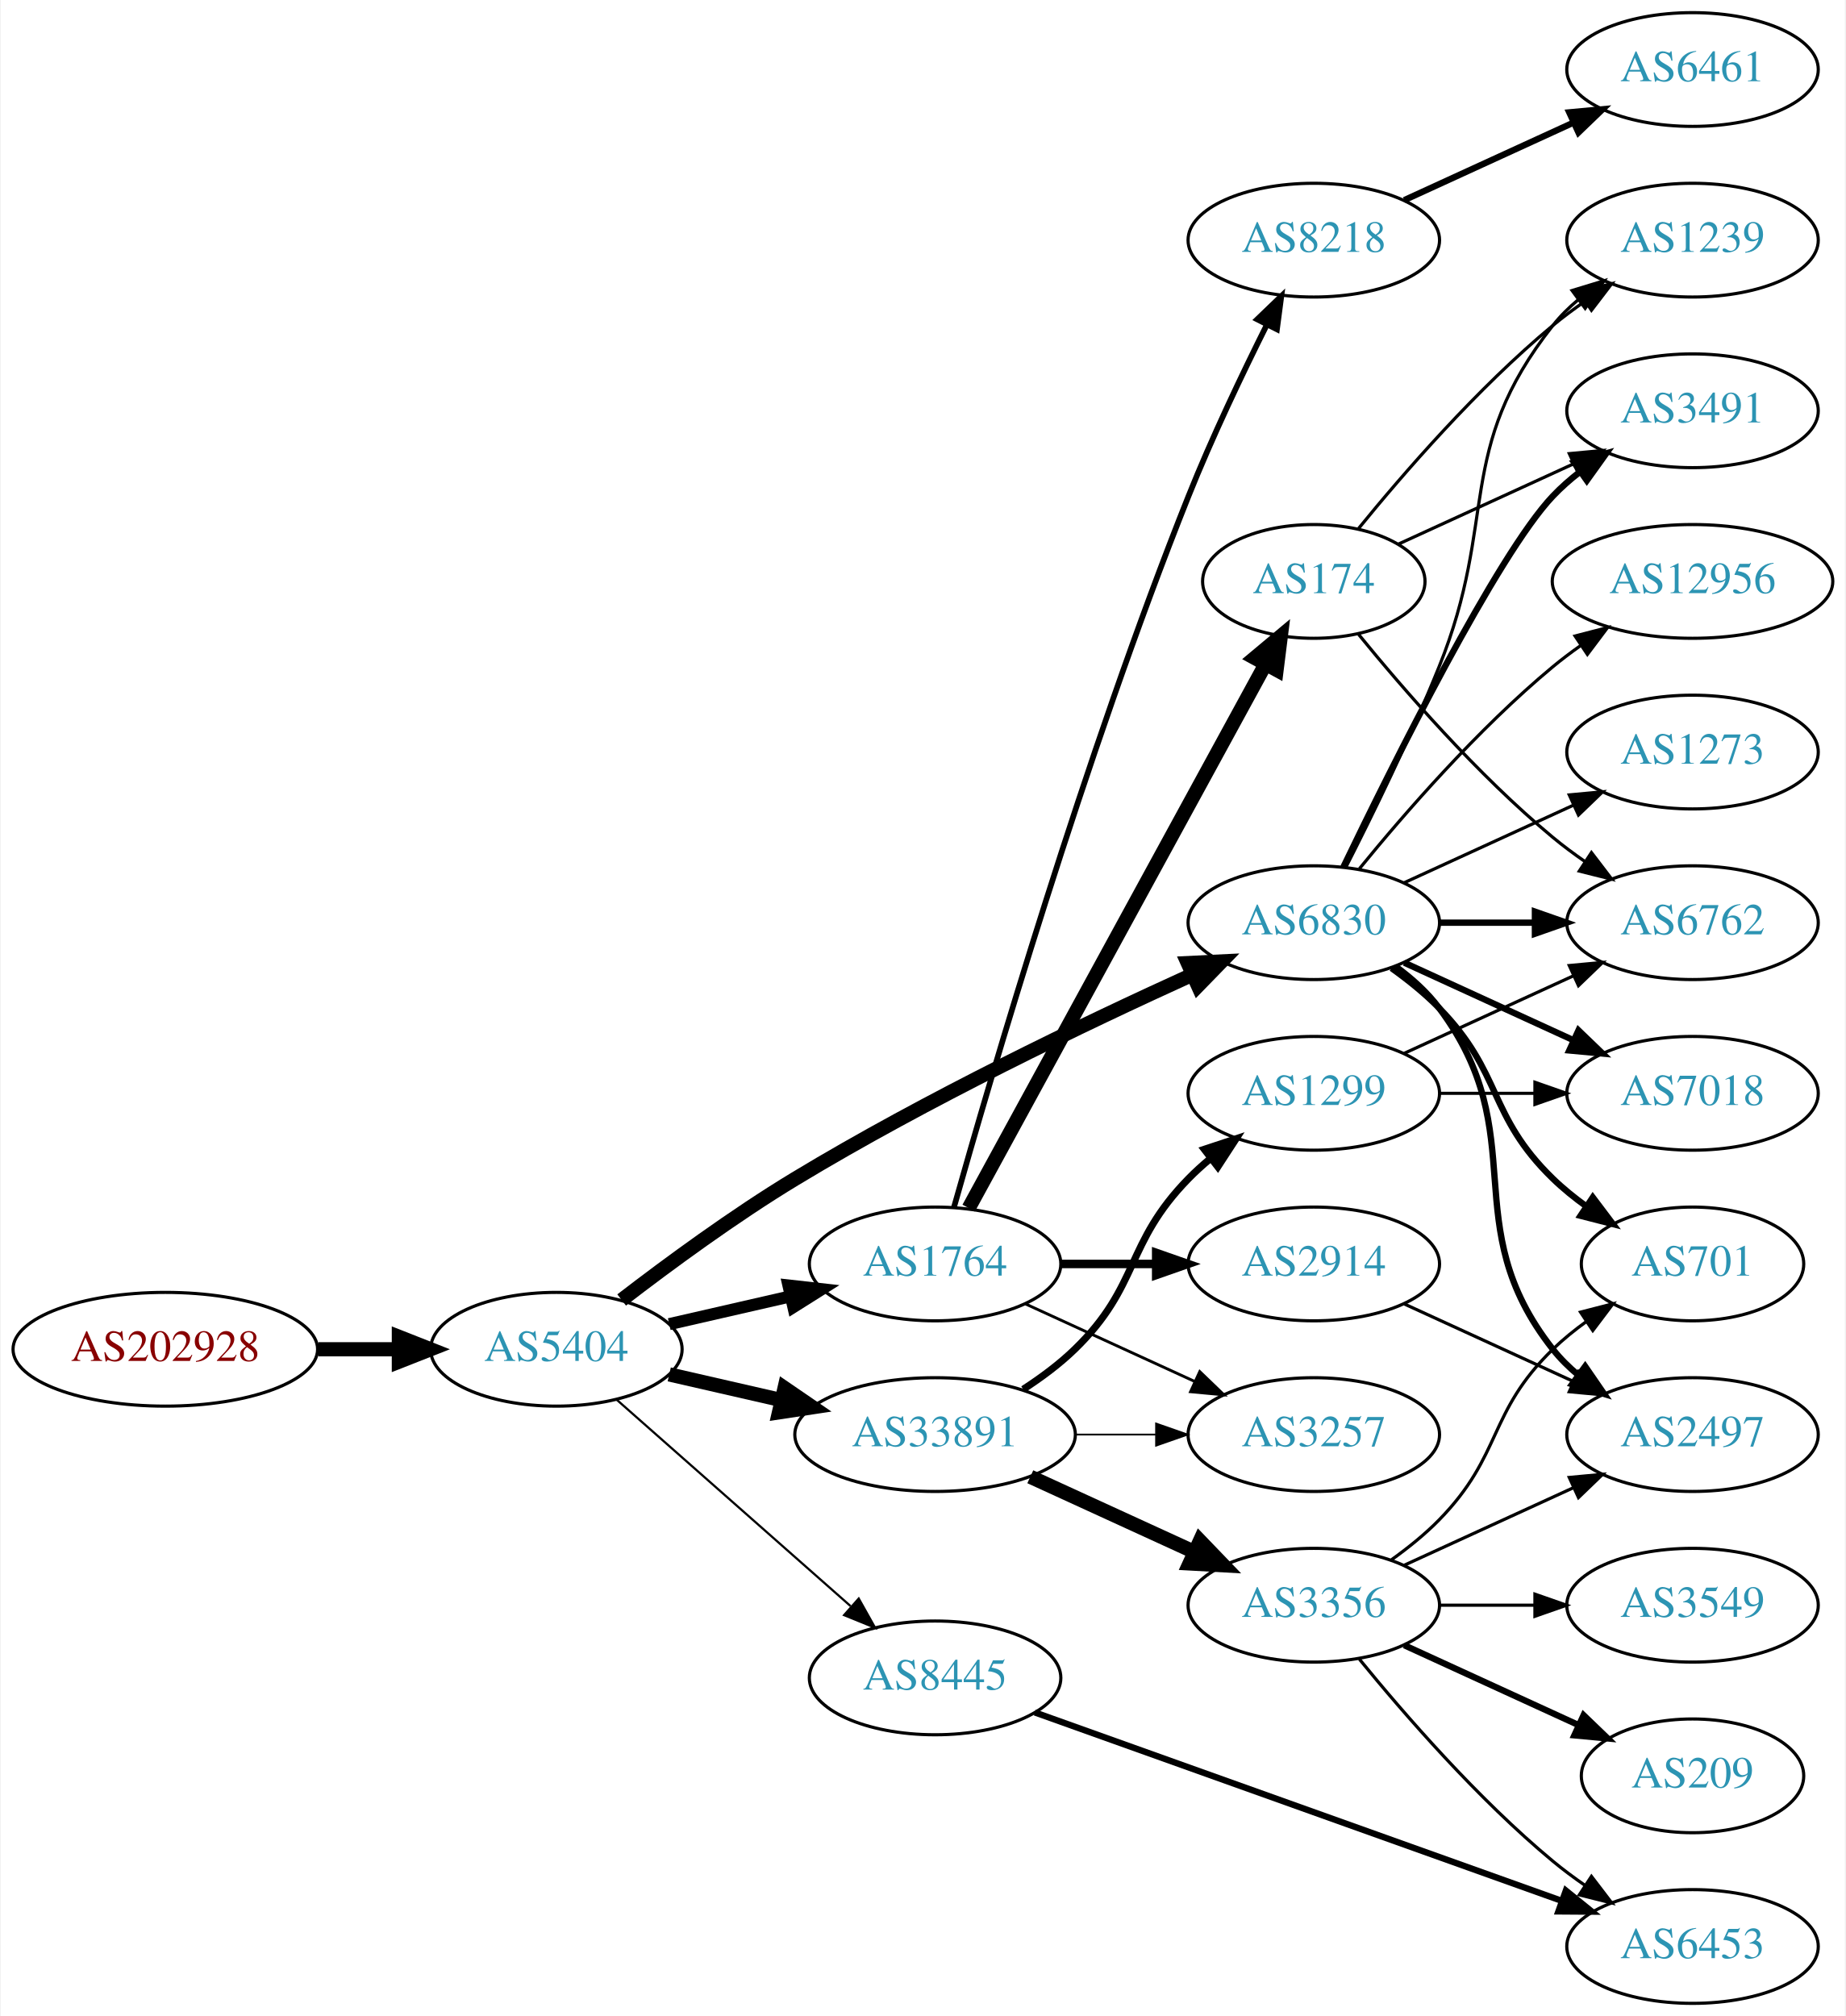
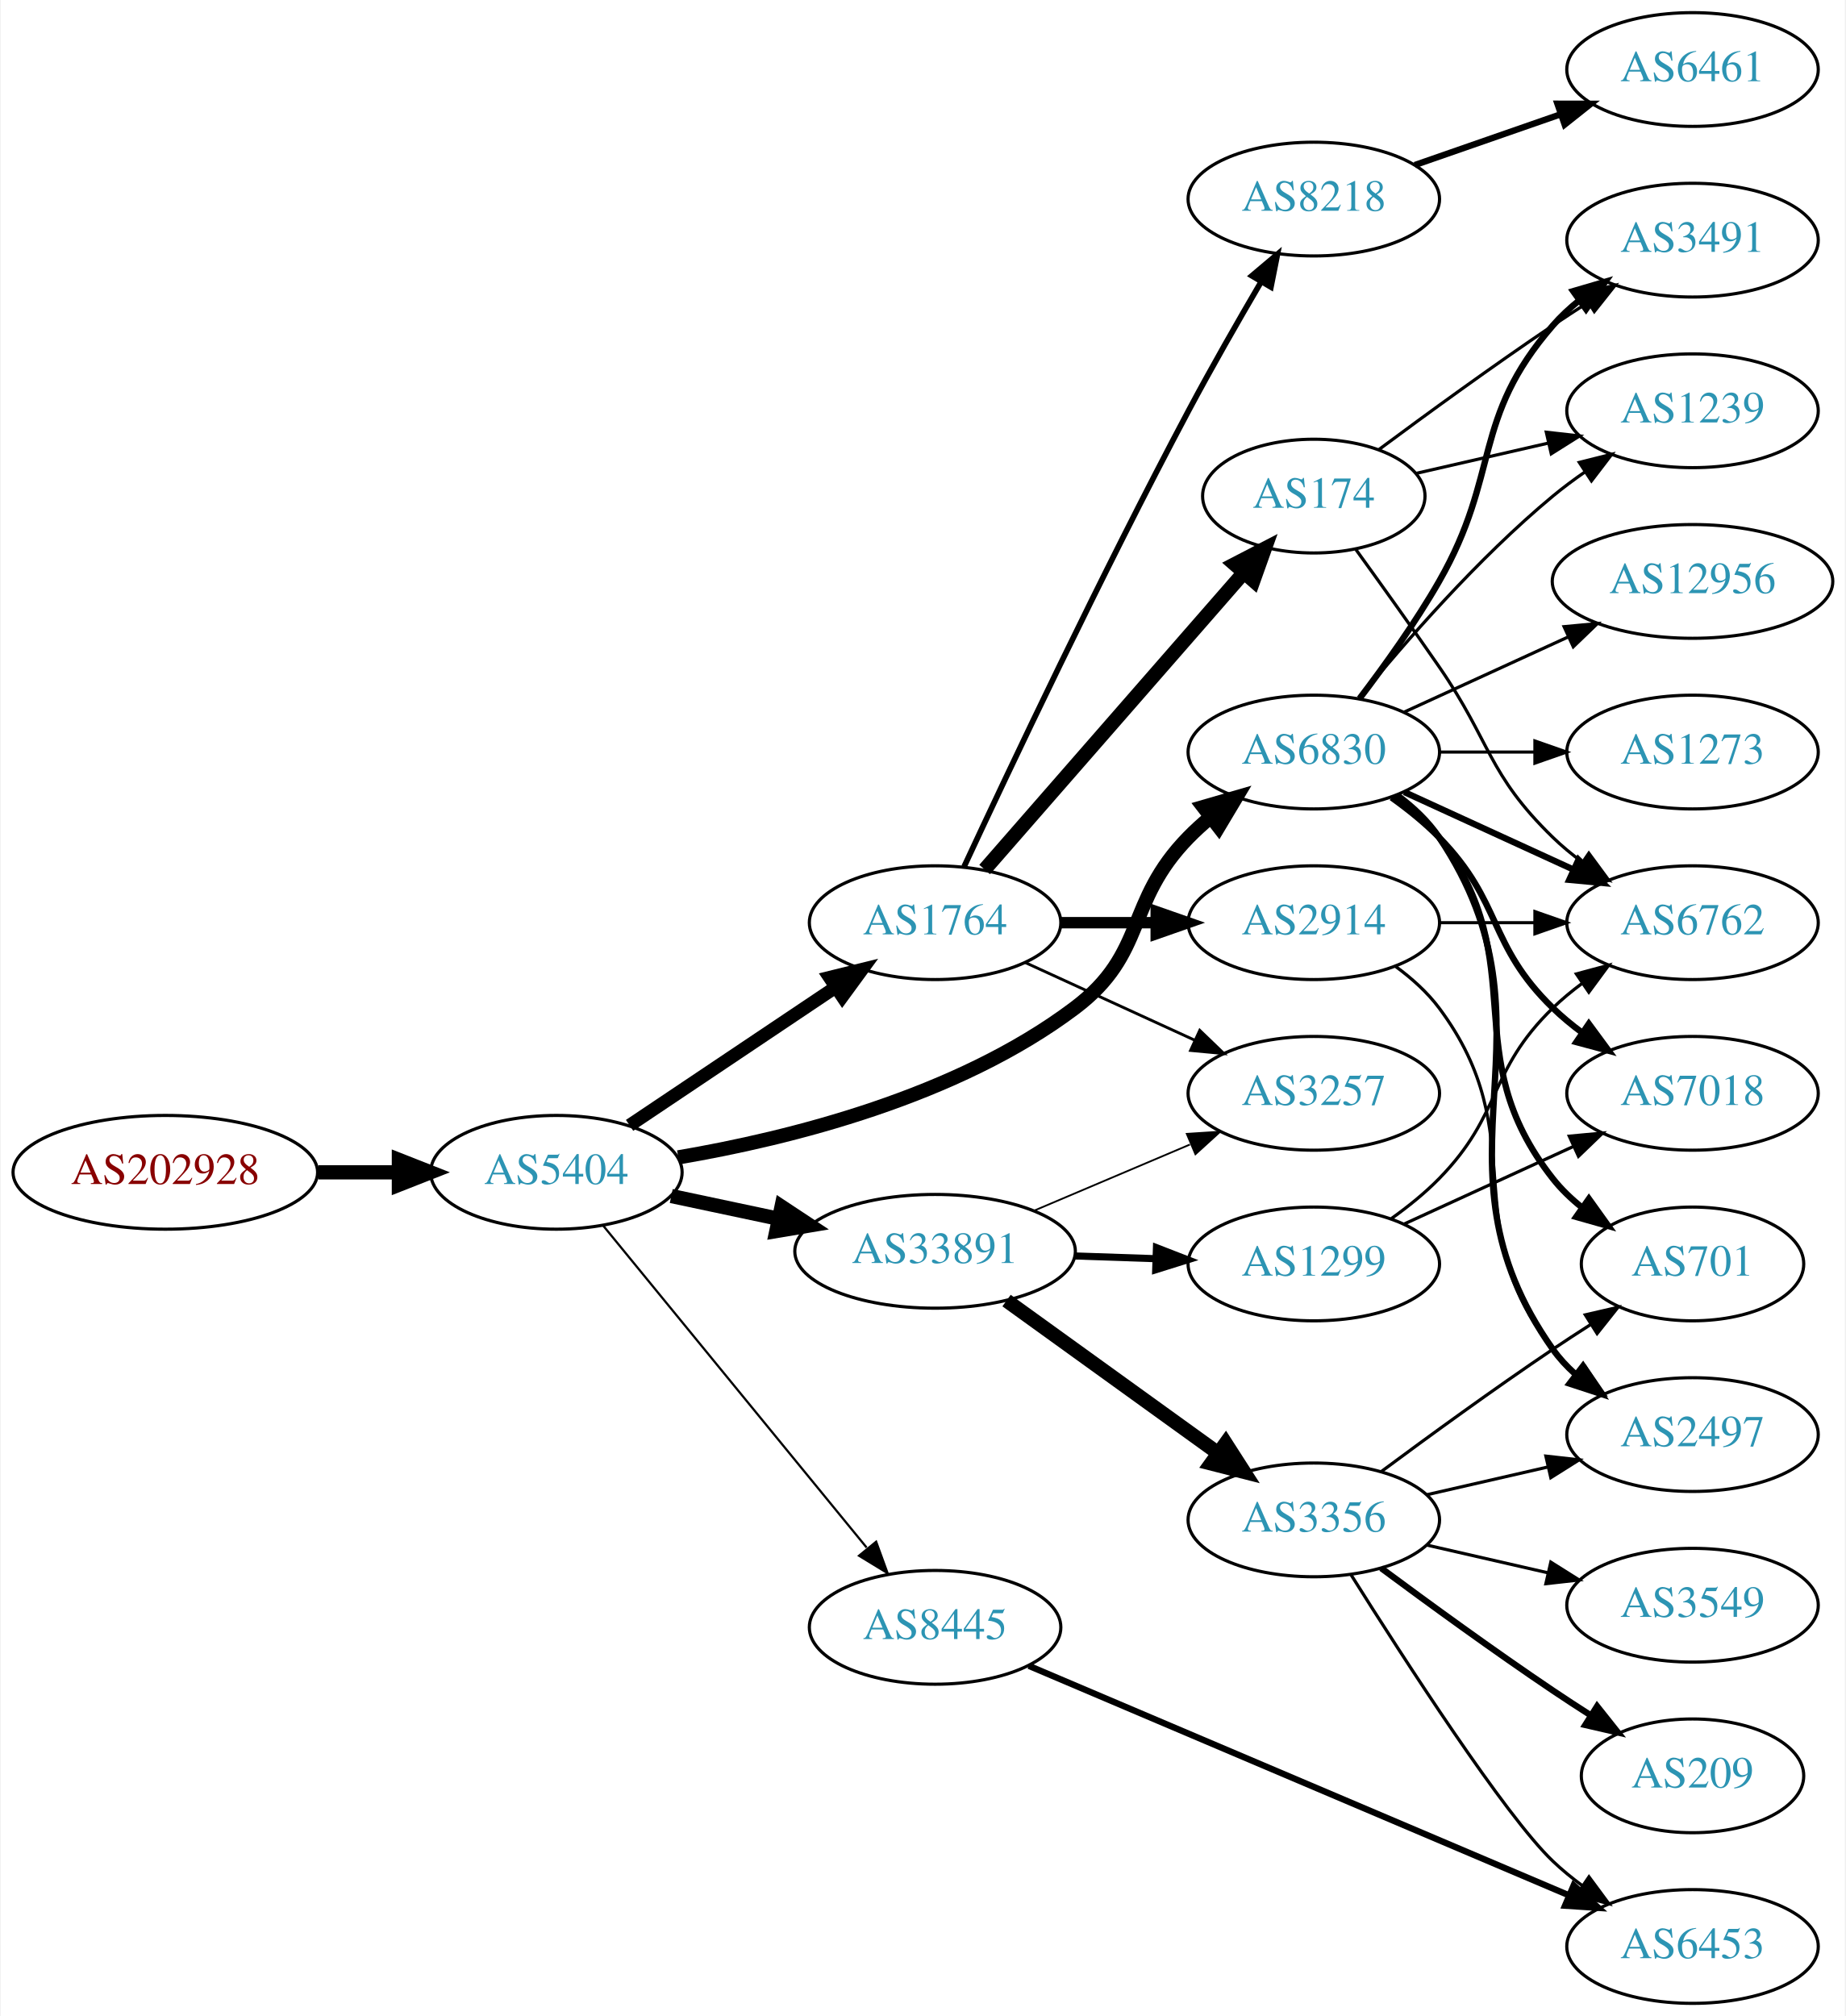
<svg xmlns="http://www.w3.org/2000/svg" xmlns:xlink="http://www.w3.org/1999/xlink" width="584pt" height="638pt" viewBox="0.00 0.00 583.56 638.00">
  <g id="graph0" class="graph" transform="scale(1 1) rotate(0) translate(4 634)">
    <polygon fill="white" stroke="none" points="-4,4 -4,-634 579.562,-634 579.562,4 -4,4" />
    <g id="node1" class="node">
      <g id="a_node1">
        <a xlink:href="/asn/202928" xlink:title="AS202928 ~ z-ix.net [AT]">
-           <ellipse fill="#ffffff" stroke="black" cx="48.096" cy="-207" rx="48.192" ry="18" />
-           <text text-anchor="middle" x="48.096" y="-203.3" font-family="Times,serif" font-size="14.00" fill="#880000">AS202928</text>
+           <ellipse fill="#ffffff" stroke="black" cx="48.096" cy="-263" rx="48.192" ry="18" />
+           <text text-anchor="middle" x="48.096" y="-259.3" font-family="Times,serif" font-size="14.00" fill="#880000">AS202928</text>
        </a>
      </g>
    </g>
    <g id="node2" class="node">
      <g id="a_node2">
        <a xlink:href="/asn/5404" xlink:title="AS5404 ~ ASN conova communications GmbH [AT]">
-           <ellipse fill="#ffffff" stroke="black" cx="171.838" cy="-207" rx="39.794" ry="18" />
-           <text text-anchor="middle" x="171.838" y="-203.3" font-family="Times,serif" font-size="14.00" fill="#2c94b3">AS5404</text>
+           <ellipse fill="#ffffff" stroke="black" cx="171.838" cy="-263" rx="39.794" ry="18" />
+           <text text-anchor="middle" x="171.838" y="-259.3" font-family="Times,serif" font-size="14.00" fill="#2c94b3">AS5404</text>
        </a>
      </g>
    </g>
    <g id="edge1" class="edge">
-       <path fill="none" stroke="black" stroke-width="4.5" d="M96.513,-207C104.867,-207 113.577,-207 121.969,-207" />
-       <polygon fill="black" stroke="black" stroke-width="4.5" points="122.004,-210.938 132.004,-207 122.004,-203.063 122.004,-210.938" />
+       <path fill="none" stroke="black" stroke-width="4.5" d="M96.513,-263C104.867,-263 113.577,-263 121.969,-263" />
+       <polygon fill="black" stroke="black" stroke-width="4.5" points="122.004,-266.938 132.004,-263 122.004,-259.063 122.004,-266.938" />
    </g>
    <g id="node3" class="node">
      <g id="a_node3">
-         <a xlink:href="/asn/1764" xlink:title="AS1764 ~ NEXTLAYER-AS [AT]">
-           <ellipse fill="#ffffff" stroke="black" cx="291.681" cy="-234" rx="39.794" ry="18" />
-           <text text-anchor="middle" x="291.681" y="-230.3" font-family="Times,serif" font-size="14.00" fill="#2c94b3">AS1764</text>
+         <a xlink:href="/asn/6830" xlink:title="AS6830 ~ LGI-UPC [AT]">
+           <ellipse fill="#ffffff" stroke="black" cx="411.523" cy="-396" rx="39.794" ry="18" />
+           <text text-anchor="middle" x="411.523" y="-392.3" font-family="Times,serif" font-size="14.00" fill="#2c94b3">AS6830</text>
        </a>
      </g>
    </g>
    <g id="edge2" class="edge">
-       <path fill="none" stroke="black" stroke-width="3.808" d="M207.557,-214.955C219.557,-217.704 233.178,-220.825 245.871,-223.733" />
-       <polygon fill="black" stroke="black" stroke-width="3.808" points="245.273,-227.187 255.802,-226.009 246.836,-220.364 245.273,-227.187" />
+       <path fill="none" stroke="black" stroke-width="4.5" d="M210.414,-267.721C245.743,-273.731 298.624,-286.929 335.877,-315 358.913,-332.359 351.704,-348.383 371.877,-369 373.969,-371.139 376.253,-373.218 378.63,-375.21" />
+       <polygon fill="black" stroke="black" stroke-width="4.5" points="376.606,-378.621 386.929,-381.611 381.415,-372.386 376.606,-378.621" />
    </g>
    <g id="node4" class="node">
      <g id="a_node4">
-         <a xlink:href="/asn/33891" xlink:title="AS33891 ~ CORE-BACKBONE GMBH GLOBAL NETWORK [DE]">
-           <ellipse fill="#ffffff" stroke="black" cx="291.681" cy="-180" rx="44.393" ry="18" />
-           <text text-anchor="middle" x="291.681" y="-176.3" font-family="Times,serif" font-size="14.00" fill="#2c94b3">AS33891</text>
+         <a xlink:href="/asn/1764" xlink:title="AS1764 ~ NEXTLAYER-AS [AT]">
+           <ellipse fill="#ffffff" stroke="black" cx="291.681" cy="-342" rx="39.794" ry="18" />
+           <text text-anchor="middle" x="291.681" y="-338.3" font-family="Times,serif" font-size="14.00" fill="#2c94b3">AS1764</text>
        </a>
      </g>
    </g>
    <g id="edge3" class="edge">
-       <path fill="none" stroke="black" stroke-width="4.5" d="M207.557,-199.045C218.696,-196.493 231.231,-193.621 243.124,-190.896" />
-       <polygon fill="black" stroke="black" stroke-width="4.5" points="244.05,-194.724 252.918,-188.652 242.291,-187.047 244.05,-194.724" />
+       <path fill="none" stroke="black" stroke-width="4.154" d="M195.003,-277.859C213.438,-290.218 239.865,-307.934 260.276,-321.617" />
+       <polygon fill="black" stroke="black" stroke-width="4.154" points="258.284,-324.658 268.615,-327.207 262.332,-318.62 258.284,-324.658" />
    </g>
    <g id="node5" class="node">
      <g id="a_node5">
-         <a xlink:href="/asn/6830" xlink:title="AS6830 ~ LGI-UPC [AT]">
-           <ellipse fill="#ffffff" stroke="black" cx="411.523" cy="-342" rx="39.794" ry="18" />
-           <text text-anchor="middle" x="411.523" y="-338.3" font-family="Times,serif" font-size="14.00" fill="#2c94b3">AS6830</text>
+         <a xlink:href="/asn/33891" xlink:title="AS33891 ~ CORE-BACKBONE GMBH GLOBAL NETWORK [DE]">
+           <ellipse fill="#ffffff" stroke="black" cx="291.681" cy="-238" rx="44.393" ry="18" />
+           <text text-anchor="middle" x="291.681" y="-234.3" font-family="Times,serif" font-size="14.00" fill="#2c94b3">AS33891</text>
        </a>
      </g>
    </g>
    <g id="edge4" class="edge">
-       <path fill="none" stroke="black" stroke-width="4.5" d="M192.498,-222.598C207.205,-233.921 228.047,-249.251 247.484,-261 288.967,-286.074 339.259,-310.175 372.919,-325.471" />
-       <polygon fill="black" stroke="black" stroke-width="4.5" points="371.642,-329.214 382.376,-329.735 374.879,-322.035 371.642,-329.214" />
+       <path fill="none" stroke="black" stroke-width="4.5" d="M208.195,-255.499C218.891,-253.23 230.829,-250.697 242.226,-248.279" />
+       <polygon fill="black" stroke="black" stroke-width="4.5" points="243.094,-252.121 252.059,-246.194 241.459,-244.417 243.094,-252.121" />
    </g>
    <g id="node6" class="node">
      <g id="a_node6">
        <a xlink:href="/asn/8445" xlink:title="AS8445 ~ SALZBURG-AG-AS [AT]">
-           <ellipse fill="#ffffff" stroke="black" cx="291.681" cy="-103" rx="39.794" ry="18" />
-           <text text-anchor="middle" x="291.681" y="-99.3" font-family="Times,serif" font-size="14.00" fill="#2c94b3">AS8445</text>
+           <ellipse fill="#ffffff" stroke="black" cx="291.681" cy="-119" rx="39.794" ry="18" />
+           <text text-anchor="middle" x="291.681" y="-115.3" font-family="Times,serif" font-size="14.00" fill="#2c94b3">AS8445</text>
        </a>
      </g>
    </g>
    <g id="edge5" class="edge">
-       <path fill="none" stroke="black" stroke-width="0.692" d="M190.993,-190.978C210.773,-173.521 242.576,-145.454 264.93,-125.726" />
-       <polygon fill="black" stroke="black" stroke-width="0.692" points="267.517,-128.111 272.699,-118.87 262.885,-122.862 267.517,-128.111" />
+       <path fill="none" stroke="black" stroke-width="0.692" d="M186.587,-246.2C207.143,-221.08 246.032,-173.559 270.019,-144.248" />
+       <polygon fill="black" stroke="black" stroke-width="0.692" points="273.03,-146.095 276.654,-136.14 267.612,-141.662 273.03,-146.095" />
    </g>
    <g id="node7" class="node">
      <g id="a_node7">
-         <a xlink:href="/asn/8218" xlink:title="AS8218 ~ legacy Neotelecoms [FR]">
-           <ellipse fill="#ffffff" stroke="black" cx="411.523" cy="-558" rx="39.794" ry="18" />
-           <text text-anchor="middle" x="411.523" y="-554.3" font-family="Times,serif" font-size="14.00" fill="#2c94b3">AS8218</text>
-         </a>
-       </g>
-     </g>
-     <g id="edge6" class="edge">
-       <path fill="none" stroke="black" stroke-width="1.8" d="M297.665,-251.966C309.134,-292.631 338.951,-394.591 371.877,-477 379.249,-495.452 388.867,-515.622 396.664,-531.218" />
-       <polygon fill="black" stroke="black" stroke-width="1.8" points="393.611,-532.937 401.246,-540.282 399.858,-529.779 393.611,-532.937" />
-     </g>
-     <g id="node8" class="node">
-       <g id="a_node8">
-         <a xlink:href="/asn/174" xlink:title="AS174 ~ Cogent Communications [US]">
-           <ellipse fill="#ffffff" stroke="black" cx="411.523" cy="-450" rx="35.194" ry="18" />
-           <text text-anchor="middle" x="411.523" y="-446.3" font-family="Times,serif" font-size="14.00" fill="#2c94b3">AS174</text>
-         </a>
-       </g>
-     </g>
-     <g id="edge7" class="edge">
-       <path fill="none" stroke="black" stroke-width="4.5" d="M302.324,-251.676C323.057,-289.679 371.96,-379.316 396.279,-423.89" />
-       <polygon fill="black" stroke="black" stroke-width="4.5" points="392.83,-425.791 401.076,-432.683 399.743,-422.019 392.83,-425.791" />
-     </g>
-     <g id="node9" class="node">
-       <g id="a_node9">
-         <a xlink:href="/asn/2914" xlink:title="AS2914 ~ NTT America, Inc. [US]">
-           <ellipse fill="#ffffff" stroke="black" cx="411.523" cy="-234" rx="39.794" ry="18" />
-           <text text-anchor="middle" x="411.523" y="-230.3" font-family="Times,serif" font-size="14.00" fill="#2c94b3">AS2914</text>
-         </a>
-       </g>
-     </g>
-     <g id="edge8" class="edge">
-       <path fill="none" stroke="black" stroke-width="2.7" d="M331.593,-234C341.146,-234 351.496,-234 361.459,-234" />
-       <polygon fill="black" stroke="black" stroke-width="2.7" points="361.651,-237.5 371.651,-234 361.651,-230.5 361.651,-237.5" />
-     </g>
-     <g id="node10" class="node">
-       <g id="a_node10">
-         <a xlink:href="/asn/3257" xlink:title="AS3257 ~ GTT [DE]">
-           <ellipse fill="#ffffff" stroke="black" cx="411.523" cy="-180" rx="39.794" ry="18" />
-           <text text-anchor="middle" x="411.523" y="-176.3" font-family="Times,serif" font-size="14.00" fill="#2c94b3">AS3257</text>
-         </a>
-       </g>
-     </g>
-     <g id="edge9" class="edge">
-       <path fill="none" stroke="black" stroke-width="0.9" d="M320.309,-221.339C336.266,-214.027 356.537,-204.739 373.82,-196.819" />
-       <polygon fill="black" stroke="black" stroke-width="0.9" points="375.434,-199.929 383.067,-192.581 372.518,-193.565 375.434,-199.929" />
-     </g>
-     <g id="edge12" class="edge">
-       <path fill="none" stroke="black" stroke-width="0.562" d="M335.892,-180C344.204,-180 352.967,-180 361.449,-180" />
-       <polygon fill="black" stroke="black" stroke-width="0.562" points="361.608,-183.5 371.608,-180 361.608,-176.5 361.608,-183.5" />
-     </g>
-     <g id="node12" class="node">
-       <g id="a_node12">
-         <a xlink:href="/asn/3356" xlink:title="AS3356 ~ Level 3 Parent, LLC [US]">
-           <ellipse fill="#ffffff" stroke="black" cx="411.523" cy="-126" rx="39.794" ry="18" />
-           <text text-anchor="middle" x="411.523" y="-122.3" font-family="Times,serif" font-size="14.00" fill="#2c94b3">AS3356</text>
-         </a>
-       </g>
-     </g>
-     <g id="edge11" class="edge">
-       <path fill="none" stroke="black" stroke-width="4.5" d="M321.81,-166.652C337.421,-159.498 356.819,-150.609 373.491,-142.97" />
-       <polygon fill="black" stroke="black" stroke-width="4.5" points="375.492,-146.384 382.943,-138.638 372.212,-139.225 375.492,-146.384" />
-     </g>
-     <g id="node13" class="node">
-       <g id="a_node13">
-         <a xlink:href="/asn/1299" xlink:title="AS1299 ~ Telia Carrier [EU]">
-           <ellipse fill="#ffffff" stroke="black" cx="411.523" cy="-288" rx="39.794" ry="18" />
-           <text text-anchor="middle" x="411.523" y="-284.3" font-family="Times,serif" font-size="14.00" fill="#2c94b3">AS1299</text>
-         </a>
-       </g>
-     </g>
-     <g id="edge13" class="edge">
-       <path fill="none" stroke="black" stroke-width="2.25" d="M319.564,-194.329C325.289,-198.036 331.055,-202.318 335.877,-207 356.57,-227.094 351.704,-240.383 371.877,-261 373.969,-263.139 376.253,-265.218 378.63,-267.21" />
-       <polygon fill="black" stroke="black" stroke-width="2.25" points="376.873,-270.275 386.929,-273.611 381.148,-264.732 376.873,-270.275" />
-     </g>
-     <g id="node17" class="node">
-       <g id="a_node17">
        <a xlink:href="/asn/2497" xlink:title="AS2497 ~ Internet Initiative Japan Inc. [JP]">
          <ellipse fill="#ffffff" stroke="black" cx="531.366" cy="-180" rx="39.794" ry="18" />
          <text text-anchor="middle" x="531.366" y="-176.3" font-family="Times,serif" font-size="14.00" fill="#2c94b3">AS2497</text>
        </a>
      </g>
    </g>
-     <g id="edge25" class="edge">
-       <path fill="none" stroke="black" stroke-width="2" d="M437.454,-328.118C442.53,-324.389 447.448,-319.984 451.17,-315 481.441,-274.458 455.871,-246.754 487.17,-207 489.495,-204.047 492.238,-201.33 495.197,-198.853" />
-       <polygon fill="black" stroke="black" stroke-width="2" points="497.39,-201.585 503.394,-192.855 493.257,-195.936 497.39,-201.585" />
-     </g>
-     <g id="node18" class="node">
-       <g id="a_node18">
+     <g id="edge6" class="edge">
+       <path fill="none" stroke="black" stroke-width="2" d="M437.842,-382.393C442.898,-378.649 447.71,-374.169 451.17,-369 492.194,-307.706 444.59,-267.225 487.17,-207 489.161,-204.184 491.548,-201.599 494.164,-199.24" />
+       <polygon fill="black" stroke="black" stroke-width="2" points="496.716,-201.694 502.532,-192.838 492.463,-196.135 496.716,-201.694" />
+     </g>
+     <g id="node8" class="node">
+       <g id="a_node8">
+         <a xlink:href="/asn/6762" xlink:title="AS6762 ~ TELECOM ITALIA SPARKLE S.p.A. [IT]">
+           <ellipse fill="#ffffff" stroke="black" cx="531.366" cy="-342" rx="39.794" ry="18" />
+           <text text-anchor="middle" x="531.366" y="-338.3" font-family="Times,serif" font-size="14.00" fill="#2c94b3">AS6762</text>
+         </a>
+       </g>
+     </g>
+     <g id="edge7" class="edge">
+       <path fill="none" stroke="black" stroke-width="2" d="M440.152,-383.339C456.109,-376.027 476.379,-366.739 493.662,-358.819" />
+       <polygon fill="black" stroke="black" stroke-width="2" points="495.277,-361.929 502.91,-354.581 492.361,-355.565 495.277,-361.929" />
+     </g>
+     <g id="node9" class="node">
+       <g id="a_node9">
        <a xlink:href="/asn/701" xlink:title="AS701 ~ UUNET [US]">
          <ellipse fill="#ffffff" stroke="black" cx="531.366" cy="-234" rx="35.194" ry="18" />
          <text text-anchor="middle" x="531.366" y="-230.3" font-family="Times,serif" font-size="14.00" fill="#2c94b3">AS701</text>
        </a>
      </g>
    </g>
-     <g id="edge19" class="edge">
-       <path fill="none" stroke="black" stroke-width="2" d="M436.117,-327.611C441.373,-323.852 446.705,-319.563 451.17,-315 471.342,-294.383 466.476,-281.094 487.17,-261 490.397,-257.866 494.048,-254.911 497.827,-252.188" />
-       <polygon fill="black" stroke="black" stroke-width="2" points="499.805,-255.075 506.187,-246.617 495.924,-249.25 499.805,-255.075" />
-     </g>
-     <g id="node19" class="node">
-       <g id="a_node19">
+     <g id="edge8" class="edge">
+       <path fill="none" stroke="black" stroke-width="2" d="M437.454,-382.118C442.53,-378.389 447.448,-373.984 451.17,-369 481.441,-328.458 455.871,-300.754 487.17,-261 489.816,-257.639 493.005,-254.583 496.436,-251.839" />
+       <polygon fill="black" stroke="black" stroke-width="2" points="498.574,-254.614 504.743,-246 494.549,-248.887 498.574,-254.614" />
+     </g>
+     <g id="node10" class="node">
+       <g id="a_node10">
+         <a xlink:href="/asn/3491" xlink:title="AS3491 ~ PCCW Global, Inc. [US]">
+           <ellipse fill="#ffffff" stroke="black" cx="531.366" cy="-558" rx="39.794" ry="18" />
+           <text text-anchor="middle" x="531.366" y="-554.3" font-family="Times,serif" font-size="14.00" fill="#2c94b3">AS3491</text>
+         </a>
+       </g>
+     </g>
+     <g id="edge9" class="edge">
+       <path fill="none" stroke="black" stroke-width="2" d="M425.984,-412.913C433.877,-423.27 443.727,-436.992 451.17,-450 470.734,-484.194 461.336,-501.258 487.17,-531 489.634,-533.838 492.471,-536.477 495.489,-538.906" />
+       <polygon fill="black" stroke="black" stroke-width="2" points="493.599,-541.858 503.767,-544.836 497.676,-536.167 493.599,-541.858" />
+     </g>
+     <g id="node11" class="node">
+       <g id="a_node11">
        <a xlink:href="/asn/1239" xlink:title="AS1239 ~ Sprint [US]">
-           <ellipse fill="#ffffff" stroke="black" cx="531.366" cy="-558" rx="39.794" ry="18" />
-           <text text-anchor="middle" x="531.366" y="-554.3" font-family="Times,serif" font-size="14.00" fill="#2c94b3">AS1239</text>
-         </a>
-       </g>
-     </g>
-     <g id="edge20" class="edge">
-       <path fill="none" stroke="black" d="M421.604,-359.417C429.872,-375.634 442.134,-400.603 451.17,-423 470.099,-469.922 455.871,-491.246 487.17,-531 489.495,-533.953 492.238,-536.67 495.197,-539.147" />
-       <polygon fill="black" stroke="black" points="493.257,-542.064 503.394,-545.145 497.39,-536.415 493.257,-542.064" />
-     </g>
-     <g id="node20" class="node">
-       <g id="a_node20">
-         <a xlink:href="/asn/3491" xlink:title="AS3491 ~ PCCW Global, Inc. [US]">
          <ellipse fill="#ffffff" stroke="black" cx="531.366" cy="-504" rx="39.794" ry="18" />
-           <text text-anchor="middle" x="531.366" y="-500.3" font-family="Times,serif" font-size="14.00" fill="#2c94b3">AS3491</text>
-         </a>
-       </g>
-     </g>
-     <g id="edge21" class="edge">
-       <path fill="none" stroke="black" stroke-width="2" d="M420.87,-359.595C436.337,-391.732 469.483,-458.34 487.17,-477 489.755,-479.728 492.673,-482.294 495.741,-484.677" />
-       <polygon fill="black" stroke="black" stroke-width="2" points="493.895,-487.658 504.09,-490.543 497.92,-481.93 493.895,-487.658" />
-     </g>
-     <g id="node21" class="node">
-       <g id="a_node21">
+           <text text-anchor="middle" x="531.366" y="-500.3" font-family="Times,serif" font-size="14.00" fill="#2c94b3">AS1239</text>
+         </a>
+       </g>
+     </g>
+     <g id="edge10" class="edge">
+       <path fill="none" stroke="black" d="M425.942,-413.065C440.057,-430.375 463.471,-457.345 487.17,-477 490.386,-479.668 493.886,-482.27 497.457,-484.741" />
+       <polygon fill="black" stroke="black" points="495.535,-487.666 505.813,-490.236 499.381,-481.817 495.535,-487.666" />
+     </g>
+     <g id="node12" class="node">
+       <g id="a_node12">
        <a xlink:href="/asn/12956" xlink:title="AS12956 ~ TELXIUS [ES]">
          <ellipse fill="#ffffff" stroke="black" cx="531.366" cy="-450" rx="44.393" ry="18" />
          <text text-anchor="middle" x="531.366" y="-446.3" font-family="Times,serif" font-size="14.00" fill="#2c94b3">AS12956</text>
        </a>
      </g>
    </g>
-     <g id="edge22" class="edge">
-       <path fill="none" stroke="black" d="M425.942,-359.065C440.057,-376.375 463.471,-403.345 487.17,-423 489.907,-425.271 492.851,-427.494 495.868,-429.63" />
-       <polygon fill="black" stroke="black" points="494.2,-432.725 504.457,-435.379 498.094,-426.908 494.2,-432.725" />
-     </g>
-     <g id="node22" class="node">
-       <g id="a_node22">
+     <g id="edge11" class="edge">
+       <path fill="none" stroke="black" d="M440.152,-408.661C455.65,-415.762 475.216,-424.728 492.163,-432.494" />
+       <polygon fill="black" stroke="black" points="490.716,-435.681 501.266,-436.665 493.633,-429.317 490.716,-435.681" />
+     </g>
+     <g id="node13" class="node">
+       <g id="a_node13">
        <a xlink:href="/asn/7018" xlink:title="AS7018 ~ AT&amp;T Services, Inc. [US]">
          <ellipse fill="#ffffff" stroke="black" cx="531.366" cy="-288" rx="39.794" ry="18" />
          <text text-anchor="middle" x="531.366" y="-284.3" font-family="Times,serif" font-size="14.00" fill="#2c94b3">AS7018</text>
        </a>
      </g>
    </g>
-     <g id="edge23" class="edge">
-       <path fill="none" stroke="black" stroke-width="2" d="M440.152,-329.339C456.109,-322.027 476.379,-312.739 493.662,-304.819" />
-       <polygon fill="black" stroke="black" stroke-width="2" points="495.277,-307.929 502.91,-300.581 492.361,-301.565 495.277,-307.929" />
-     </g>
-     <g id="node23" class="node">
-       <g id="a_node23">
-         <a xlink:href="/asn/6762" xlink:title="AS6762 ~ TELECOM ITALIA SPARKLE S.p.A. [IT]">
-           <ellipse fill="#ffffff" stroke="black" cx="531.366" cy="-342" rx="39.794" ry="18" />
-           <text text-anchor="middle" x="531.366" y="-338.3" font-family="Times,serif" font-size="14.00" fill="#2c94b3">AS6762</text>
-         </a>
-       </g>
-     </g>
-     <g id="edge24" class="edge">
-       <path fill="none" stroke="black" stroke-width="2" d="M451.436,-342C460.989,-342 471.339,-342 481.301,-342" />
-       <polygon fill="black" stroke="black" stroke-width="2" points="481.494,-345.5 491.494,-342 481.494,-338.5 481.494,-345.5" />
-     </g>
-     <g id="node24" class="node">
-       <g id="a_node24">
+     <g id="edge12" class="edge">
+       <path fill="none" stroke="black" stroke-width="2" d="M436.117,-381.611C441.373,-377.852 446.705,-373.563 451.17,-369 471.342,-348.383 466.476,-335.094 487.17,-315 490.015,-312.237 493.189,-309.614 496.489,-307.166" />
+       <polygon fill="black" stroke="black" stroke-width="2" points="498.554,-309.994 504.837,-301.462 494.605,-304.214 498.554,-309.994" />
+     </g>
+     <g id="node14" class="node">
+       <g id="a_node14">
        <a xlink:href="/asn/1273" xlink:title="AS1273 ~ Vodafone Group PLC [EU]">
          <ellipse fill="#ffffff" stroke="black" cx="531.366" cy="-396" rx="39.794" ry="18" />
          <text text-anchor="middle" x="531.366" y="-392.3" font-family="Times,serif" font-size="14.00" fill="#2c94b3">AS1273</text>
        </a>
      </g>
    </g>
-     <g id="edge26" class="edge">
-       <path fill="none" stroke="black" d="M440.152,-354.661C456.109,-361.973 476.379,-371.261 493.662,-379.181" />
-       <polygon fill="black" stroke="black" points="492.361,-382.435 502.91,-383.419 495.277,-376.071 492.361,-382.435" />
-     </g>
-     <g id="node14" class="node">
-       <g id="a_node14">
+     <g id="edge13" class="edge">
+       <path fill="none" stroke="black" d="M451.436,-396C460.989,-396 471.339,-396 481.301,-396" />
+       <polygon fill="black" stroke="black" points="481.494,-399.5 491.494,-396 481.494,-392.5 481.494,-399.5" />
+     </g>
+     <g id="node15" class="node">
+       <g id="a_node15">
+         <a xlink:href="/asn/174" xlink:title="AS174 ~ Cogent Communications [US]">
+           <ellipse fill="#ffffff" stroke="black" cx="411.523" cy="-477" rx="35.194" ry="18" />
+           <text text-anchor="middle" x="411.523" y="-473.3" font-family="Times,serif" font-size="14.00" fill="#2c94b3">AS174</text>
+         </a>
+       </g>
+     </g>
+     <g id="edge14" class="edge">
+       <path fill="none" stroke="black" stroke-width="4.5" d="M307.367,-358.825C327.944,-382.397 365.481,-425.4 389.154,-452.52" />
+       <polygon fill="black" stroke="black" stroke-width="4.5" points="386.479,-455.443 396.022,-460.387 392.412,-450.264 386.479,-455.443" />
+     </g>
+     <g id="node16" class="node">
+       <g id="a_node16">
+         <a xlink:href="/asn/2914" xlink:title="AS2914 ~ NTT America, Inc. [US]">
+           <ellipse fill="#ffffff" stroke="black" cx="411.523" cy="-342" rx="39.794" ry="18" />
+           <text text-anchor="middle" x="411.523" y="-338.3" font-family="Times,serif" font-size="14.00" fill="#2c94b3">AS2914</text>
+         </a>
+       </g>
+     </g>
+     <g id="edge15" class="edge">
+       <path fill="none" stroke="black" stroke-width="3.6" d="M331.593,-342C341.146,-342 351.496,-342 361.459,-342" />
+       <polygon fill="black" stroke="black" stroke-width="3.6" points="361.651,-345.5 371.651,-342 361.651,-338.5 361.651,-345.5" />
+     </g>
+     <g id="node17" class="node">
+       <g id="a_node17">
+         <a xlink:href="/asn/8218" xlink:title="AS8218 ~ legacy Neotelecoms [FR]">
+           <ellipse fill="#ffffff" stroke="black" cx="411.523" cy="-571" rx="39.794" ry="18" />
+           <text text-anchor="middle" x="411.523" y="-567.3" font-family="Times,serif" font-size="14.00" fill="#2c94b3">AS8218</text>
+         </a>
+       </g>
+     </g>
+     <g id="edge16" class="edge">
+       <path fill="none" stroke="black" stroke-width="1.8" d="M300.846,-359.699C314.796,-389.699 344.38,-452.317 371.877,-504 379.114,-517.603 387.628,-532.473 394.82,-544.741" />
+       <polygon fill="black" stroke="black" stroke-width="1.8" points="391.923,-546.718 400.019,-553.551 397.951,-543.16 391.923,-546.718" />
+     </g>
+     <g id="node18" class="node">
+       <g id="a_node18">
+         <a xlink:href="/asn/3257" xlink:title="AS3257 ~ GTT [DE]">
+           <ellipse fill="#ffffff" stroke="black" cx="411.523" cy="-288" rx="39.794" ry="18" />
+           <text text-anchor="middle" x="411.523" y="-284.3" font-family="Times,serif" font-size="14.00" fill="#2c94b3">AS3257</text>
+         </a>
+       </g>
+     </g>
+     <g id="edge17" class="edge">
+       <path fill="none" stroke="black" stroke-width="0.9" d="M320.309,-329.339C336.266,-322.027 356.537,-312.739 373.82,-304.819" />
+       <polygon fill="black" stroke="black" stroke-width="0.9" points="375.434,-307.929 383.067,-300.581 372.518,-301.565 375.434,-307.929" />
+     </g>
+     <g id="edge23" class="edge">
+       <path fill="none" stroke="black" stroke-width="0.562" d="M323.028,-250.876C338.05,-257.25 356.342,-265.011 372.309,-271.786" />
+       <polygon fill="black" stroke="black" stroke-width="0.562" points="371.328,-275.172 381.9,-275.856 374.062,-268.728 371.328,-275.172" />
+     </g>
+     <g id="node19" class="node">
+       <g id="a_node19">
+         <a xlink:href="/asn/3356" xlink:title="AS3356 ~ Level 3 Parent, LLC [US]">
+           <ellipse fill="#ffffff" stroke="black" cx="411.523" cy="-153" rx="39.794" ry="18" />
+           <text text-anchor="middle" x="411.523" y="-149.3" font-family="Times,serif" font-size="14.00" fill="#2c94b3">AS3356</text>
+         </a>
+       </g>
+     </g>
+     <g id="edge21" class="edge">
+       <path fill="none" stroke="black" stroke-width="4.5" d="M314.295,-222.41C333.099,-208.846 360.516,-189.07 381.279,-174.094" />
+       <polygon fill="black" stroke="black" stroke-width="4.5" points="383.636,-177.249 389.442,-168.205 379.029,-170.862 383.636,-177.249" />
+     </g>
+     <g id="node20" class="node">
+       <g id="a_node20">
+         <a xlink:href="/asn/1299" xlink:title="AS1299 ~ Telia Carrier [EU]">
+           <ellipse fill="#ffffff" stroke="black" cx="411.523" cy="-234" rx="39.794" ry="18" />
+           <text text-anchor="middle" x="411.523" y="-230.3" font-family="Times,serif" font-size="14.00" fill="#2c94b3">AS1299</text>
+         </a>
+       </g>
+     </g>
+     <g id="edge22" class="edge">
+       <path fill="none" stroke="black" stroke-width="2.25" d="M335.892,-236.533C344.204,-236.251 352.967,-235.954 361.449,-235.666" />
+       <polygon fill="black" stroke="black" stroke-width="2.25" points="361.732,-239.158 371.608,-235.321 361.495,-232.162 361.732,-239.158" />
+     </g>
+     <g id="node22" class="node">
+       <g id="a_node22">
        <a xlink:href="/asn/6453" xlink:title="AS6453 ~ TATA COMMUNICATIONS (AMERICA) INC [US]">
          <ellipse fill="#ffffff" stroke="black" cx="531.366" cy="-18" rx="39.794" ry="18" />
          <text text-anchor="middle" x="531.366" y="-14.3" font-family="Times,serif" font-size="14.00" fill="#2c94b3">AS6453</text>
        </a>
      </g>
    </g>
-     <g id="edge28" class="edge">
-       <path fill="none" stroke="black" stroke-width="2" d="M323.267,-92.062C365.758,-76.866 442.732,-49.339 489.925,-32.462" />
-       <polygon fill="black" stroke="black" stroke-width="2" points="491.283,-35.694 499.52,-29.031 488.925,-29.103 491.283,-35.694" />
-     </g>
-     <g id="node11" class="node">
-       <g id="a_node11">
+     <g id="edge34" class="edge">
+       <path fill="none" stroke="black" stroke-width="2" d="M321.351,-106.817C364.091,-88.656 444.576,-54.455 492.234,-34.203" />
+       <polygon fill="black" stroke="black" stroke-width="2" points="493.759,-37.358 501.594,-30.226 491.021,-30.916 493.759,-37.358" />
+     </g>
+     <g id="edge18" class="edge">
+       <path fill="none" stroke="black" d="M424.852,-460.078C432.515,-449.486 442.519,-435.52 451.17,-423 467.565,-399.269 466.476,-389.094 487.17,-369 490.015,-366.237 493.189,-363.614 496.489,-361.166" />
+       <polygon fill="black" stroke="black" points="498.554,-363.994 504.837,-355.462 494.605,-358.214 498.554,-363.994" />
+     </g>
+     <g id="edge20" class="edge">
+       <path fill="none" stroke="black" d="M432.225,-491.81C447.127,-502.875 468.195,-518.228 487.17,-531 490.719,-533.389 494.469,-535.839 498.217,-538.242" />
+       <polygon fill="black" stroke="black" points="496.544,-541.325 506.866,-543.712 500.285,-535.409 496.544,-541.325" />
+     </g>
+     <g id="edge19" class="edge">
+       <path fill="none" stroke="black" d="M443.793,-484.165C456.633,-487.106 471.737,-490.567 485.705,-493.767" />
+       <polygon fill="black" stroke="black" points="485.096,-497.219 495.625,-496.04 486.659,-490.395 485.096,-497.219" />
+     </g>
+     <g id="edge32" class="edge">
+       <path fill="none" stroke="black" d="M437.454,-328.118C442.53,-324.389 447.448,-319.984 451.17,-315 481.441,-274.458 455.871,-246.754 487.17,-207 489.495,-204.047 492.238,-201.33 495.197,-198.853" />
+       <polygon fill="black" stroke="black" points="497.39,-201.585 503.394,-192.855 493.257,-195.936 497.39,-201.585" />
+     </g>
+     <g id="edge31" class="edge">
+       <path fill="none" stroke="black" d="M451.436,-342C460.989,-342 471.339,-342 481.301,-342" />
+       <polygon fill="black" stroke="black" points="481.494,-345.5 491.494,-342 481.494,-338.5 481.494,-345.5" />
+     </g>
+     <g id="node24" class="node">
+       <g id="a_node24">
        <a xlink:href="/asn/6461" xlink:title="AS6461 ~ Zayo Bandwidth [US]">
          <ellipse fill="#ffffff" stroke="black" cx="531.366" cy="-612" rx="39.794" ry="18" />
          <text text-anchor="middle" x="531.366" y="-608.3" font-family="Times,serif" font-size="14.00" fill="#2c94b3">AS6461</text>
        </a>
      </g>
    </g>
-     <g id="edge10" class="edge">
-       <path fill="none" stroke="black" stroke-width="2" d="M440.152,-570.661C456.109,-577.973 476.379,-587.261 493.662,-595.181" />
-       <polygon fill="black" stroke="black" stroke-width="2" points="492.361,-598.435 502.91,-599.419 495.277,-592.071 492.361,-598.435" />
-     </g>
-     <g id="edge32" class="edge">
-       <path fill="none" stroke="black" d="M425.68,-466.743C439.766,-484.039 463.324,-511.223 487.17,-531 490.386,-533.668 493.886,-536.27 497.457,-538.741" />
-       <polygon fill="black" stroke="black" points="495.535,-541.666 505.813,-544.236 499.381,-535.817 495.535,-541.666" />
-     </g>
    <g id="edge33" class="edge">
-       <path fill="none" stroke="black" d="M438.384,-461.851C454.505,-469.238 475.507,-478.862 493.372,-487.048" />
-       <polygon fill="black" stroke="black" points="492.375,-490.441 502.924,-491.425 495.291,-484.077 492.375,-490.441" />
-     </g>
-     <g id="edge31" class="edge">
-       <path fill="none" stroke="black" d="M425.68,-433.257C439.766,-415.961 463.324,-388.777 487.17,-369 490.386,-366.332 493.886,-363.73 497.457,-361.259" />
-       <polygon fill="black" stroke="black" points="499.381,-364.183 505.813,-355.764 495.535,-358.334 499.381,-364.183" />
+       <path fill="none" stroke="black" stroke-width="2" d="M443.485,-581.772C457.582,-586.677 474.458,-592.548 489.571,-597.807" />
+       <polygon fill="black" stroke="black" stroke-width="2" points="488.607,-601.177 499.202,-601.157 490.907,-594.566 488.607,-601.177" />
+     </g>
+     <g id="edge25" class="edge">
+       <path fill="none" stroke="black" d="M447.242,-160.955C459.242,-163.704 472.863,-166.825 485.556,-169.733" />
+       <polygon fill="black" stroke="black" points="484.958,-173.187 495.487,-172.009 486.522,-166.364 484.958,-173.187" />
+     </g>
+     <g id="edge26" class="edge">
+       <path fill="none" stroke="black" d="M432.853,-168.277C447.716,-179.304 468.46,-194.407 487.17,-207 490.987,-209.569 495.037,-212.21 499.067,-214.786" />
+       <polygon fill="black" stroke="black" points="497.436,-217.895 507.761,-220.271 501.171,-211.975 497.436,-217.895" />
+     </g>
+     <g id="node21" class="node">
+       <g id="a_node21">
+         <a xlink:href="/asn/209" xlink:title="AS209 ~ CenturyLink Communications, LLC [US]">
+           <ellipse fill="#ffffff" stroke="black" cx="531.366" cy="-72" rx="35.194" ry="18" />
+           <text text-anchor="middle" x="531.366" y="-68.3" font-family="Times,serif" font-size="14.00" fill="#2c94b3">AS209</text>
+         </a>
+       </g>
+     </g>
+     <g id="edge24" class="edge">
+       <path fill="none" stroke="black" stroke-width="2" d="M432.853,-137.723C447.716,-126.696 468.46,-111.593 487.17,-99 490.987,-96.43 495.037,-93.79 499.067,-91.214" />
+       <polygon fill="black" stroke="black" stroke-width="2" points="501.171,-94.025 507.761,-85.729 497.436,-88.105 501.171,-94.025" />
    </g>
    <g id="edge27" class="edge">
-       <path fill="none" stroke="black" d="M440.152,-221.339C456.109,-214.027 476.379,-204.739 493.662,-196.819" />
-       <polygon fill="black" stroke="black" points="495.277,-199.929 502.91,-192.581 492.361,-193.565 495.277,-199.929" />
-     </g>
-     <g id="edge14" class="edge">
-       <path fill="none" stroke="black" d="M425.942,-108.935C440.057,-91.625 463.471,-64.655 487.17,-45 490.386,-42.332 493.886,-39.73 497.457,-37.259" />
-       <polygon fill="black" stroke="black" points="499.381,-40.183 505.813,-31.764 495.535,-34.334 499.381,-40.183" />
-     </g>
-     <g id="node15" class="node">
-       <g id="a_node15">
+       <path fill="none" stroke="black" d="M423.317,-135.613C440.076,-108.939 472.004,-59.482 487.17,-45 490.038,-42.261 493.227,-39.653 496.536,-37.215" />
+       <polygon fill="black" stroke="black" points="498.599,-40.044 504.895,-31.523 494.659,-34.258 498.599,-40.044" />
+     </g>
+     <g id="node23" class="node">
+       <g id="a_node23">
        <a xlink:href="/asn/3549" xlink:title="AS3549 ~ Level 3 Parent, LLC [US]">
          <ellipse fill="#ffffff" stroke="black" cx="531.366" cy="-126" rx="39.794" ry="18" />
          <text text-anchor="middle" x="531.366" y="-122.3" font-family="Times,serif" font-size="14.00" fill="#2c94b3">AS3549</text>
        </a>
      </g>
    </g>
-     <g id="edge15" class="edge">
-       <path fill="none" stroke="black" d="M451.436,-126C460.989,-126 471.339,-126 481.301,-126" />
-       <polygon fill="black" stroke="black" points="481.494,-129.5 491.494,-126 481.494,-122.5 481.494,-129.5" />
-     </g>
-     <g id="node16" class="node">
-       <g id="a_node16">
-         <a xlink:href="/asn/209" xlink:title="AS209 ~ CenturyLink Communications, LLC [US]">
-           <ellipse fill="#ffffff" stroke="black" cx="531.366" cy="-72" rx="35.194" ry="18" />
-           <text text-anchor="middle" x="531.366" y="-68.3" font-family="Times,serif" font-size="14.00" fill="#2c94b3">AS209</text>
-         </a>
-       </g>
-     </g>
-     <g id="edge16" class="edge">
-       <path fill="none" stroke="black" stroke-width="2" d="M440.152,-113.339C456.568,-105.817 477.55,-96.202 495.147,-88.139" />
-       <polygon fill="black" stroke="black" stroke-width="2" points="496.891,-91.189 504.524,-83.842 493.975,-84.826 496.891,-91.189" />
-     </g>
-     <g id="edge17" class="edge">
-       <path fill="none" stroke="black" d="M440.152,-138.661C456.109,-145.973 476.379,-155.261 493.662,-163.181" />
-       <polygon fill="black" stroke="black" points="492.361,-166.435 502.91,-167.419 495.277,-160.071 492.361,-166.435" />
-     </g>
-     <g id="edge18" class="edge">
-       <path fill="none" stroke="black" d="M436.117,-140.389C441.373,-144.148 446.705,-148.437 451.17,-153 471.342,-173.617 466.476,-186.906 487.17,-207 490.397,-210.134 494.048,-213.089 497.827,-215.812" />
-       <polygon fill="black" stroke="black" points="495.924,-218.75 506.187,-221.383 499.805,-212.925 495.924,-218.75" />
+     <g id="edge28" class="edge">
+       <path fill="none" stroke="black" d="M447.242,-145.045C459.242,-142.296 472.863,-139.175 485.556,-136.267" />
+       <polygon fill="black" stroke="black" points="486.522,-139.636 495.487,-133.991 484.958,-132.813 486.522,-139.636" />
+     </g>
+     <g id="edge30" class="edge">
+       <path fill="none" stroke="black" d="M436.117,-248.389C441.373,-252.148 446.705,-256.437 451.17,-261 471.342,-281.617 466.476,-294.906 487.17,-315 490.015,-317.763 493.189,-320.386 496.489,-322.834" />
+       <polygon fill="black" stroke="black" points="494.605,-325.786 504.837,-328.538 498.554,-320.006 494.605,-325.786" />
    </g>
    <g id="edge29" class="edge">
-       <path fill="none" stroke="black" d="M451.436,-288C460.989,-288 471.339,-288 481.301,-288" />
-       <polygon fill="black" stroke="black" points="481.494,-291.5 491.494,-288 481.494,-284.5 481.494,-291.5" />
-     </g>
-     <g id="edge30" class="edge">
-       <path fill="none" stroke="black" d="M440.152,-300.661C456.109,-307.973 476.379,-317.261 493.662,-325.181" />
-       <polygon fill="black" stroke="black" points="492.361,-328.435 502.91,-329.419 495.277,-322.071 492.361,-328.435" />
+       <path fill="none" stroke="black" d="M440.152,-246.661C456.109,-253.973 476.379,-263.261 493.662,-271.181" />
+       <polygon fill="black" stroke="black" points="492.361,-274.435 502.91,-275.419 495.277,-268.071 492.361,-274.435" />
    </g>
  </g>
</svg>
